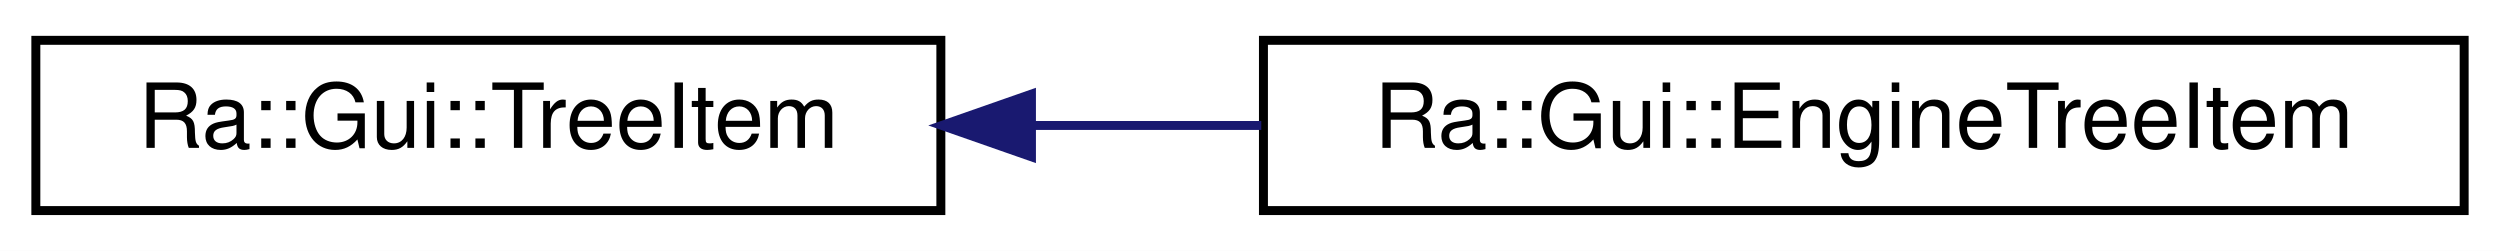
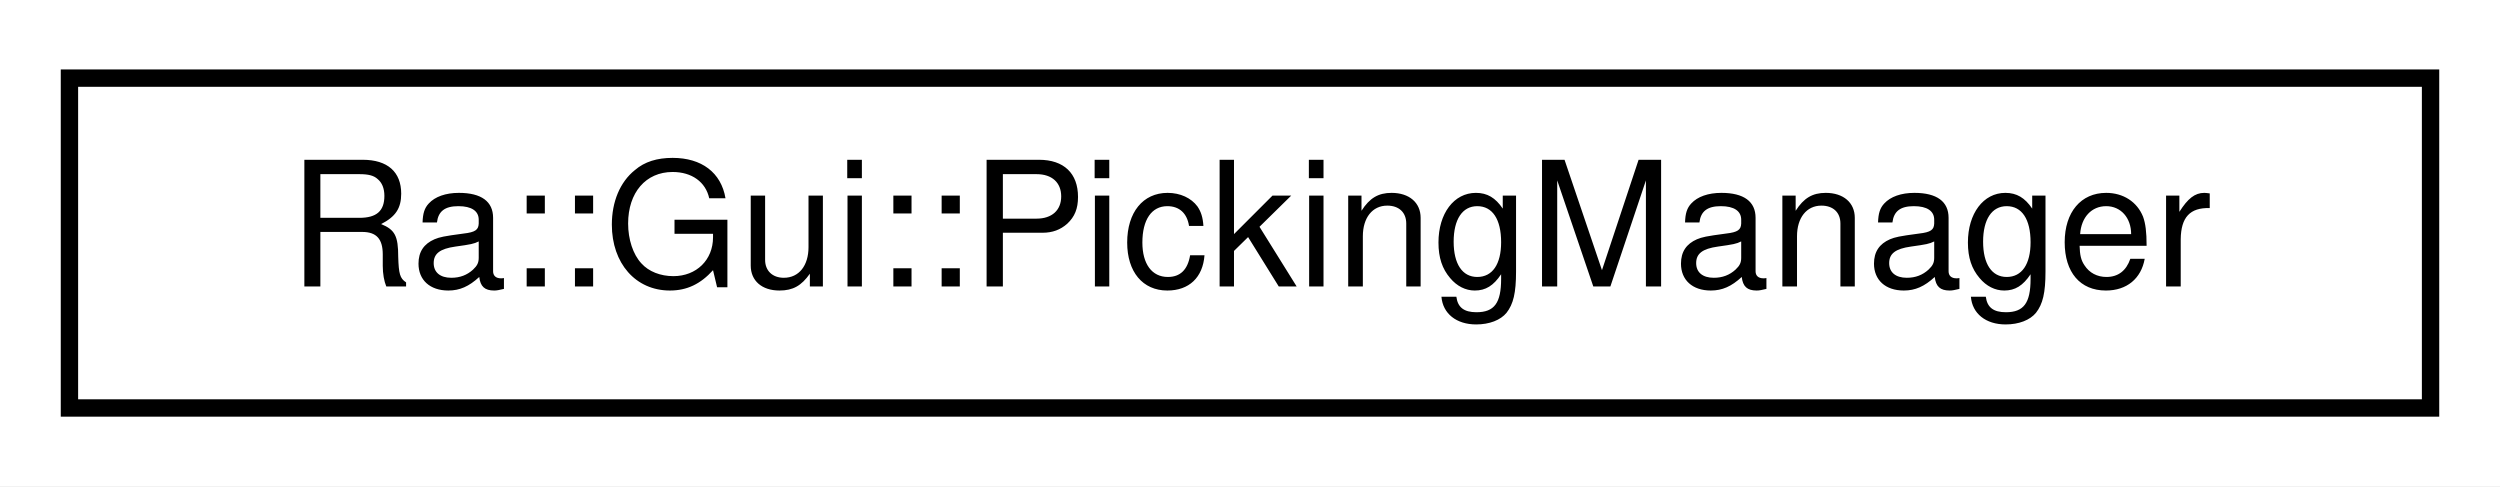
- <svg xmlns="http://www.w3.org/2000/svg" xmlns:xlink="http://www.w3.org/1999/xlink" width="279pt" height="28pt" viewBox="0.00 0.00 279.00 28.00">
+ <svg xmlns="http://www.w3.org/2000/svg" xmlns:xlink="http://www.w3.org/1999/xlink" width="144pt" height="28pt" viewBox="0.00 0.00 144.00 28.00">
  <g id="graph0" class="graph" transform="scale(1 1) rotate(0) translate(4 24)">
-     <polygon fill="white" stroke="transparent" points="-4,4 -4,-24 275,-24 275,4 -4,4" />
+     <polygon fill="white" stroke="transparent" points="-4,4 -4,-24 140,-24 140,4 -4,4" />
    <g id="node1" class="node">
      <g id="a_node1">
-         <a xlink:href="classRa_1_1Gui_1_1TreeItem.html" target="_top" xlink:title=" ">
-           <polygon fill="white" stroke="black" points="0,-0.5 0,-19.5 101,-19.5 101,-0.5 0,-0.5" />
-           <text text-anchor="middle" x="50.5" y="-7.5" font-family="Helvetica,sans-Serif" font-size="10.00">Ra::Gui::TreeItem</text>
+         <a xlink:href="classRa_1_1Gui_1_1PickingManager.html" target="_top" xlink:title=" ">
+           <polygon fill="white" stroke="black" points="0,-0.5 0,-19.5 136,-19.5 136,-0.5 0,-0.5" />
+           <text text-anchor="middle" x="68" y="-7.5" font-family="Helvetica,sans-Serif" font-size="10.00">Ra::Gui::PickingManager</text>
        </a>
      </g>
    </g>
-     <g id="node2" class="node">
-       <g id="a_node2">
-         <a xlink:href="classRa_1_1Gui_1_1EngineTreeItem.html" target="_top" xlink:title=" ">
-           <polygon fill="white" stroke="black" points="137,-0.5 137,-19.5 271,-19.5 271,-0.5 137,-0.5" />
-           <text text-anchor="middle" x="204" y="-7.5" font-family="Helvetica,sans-Serif" font-size="10.00">Ra::Gui::EngineTreeItem</text>
-         </a>
-       </g>
-     </g>
-     <g id="edge1" class="edge">
-       <path fill="none" stroke="midnightblue" d="M111.18,-10C119.58,-10 128.25,-10 136.76,-10" />
-       <polygon fill="midnightblue" stroke="midnightblue" points="111.11,-6.5 101.11,-10 111.11,-13.5 111.11,-6.5" />
-     </g>
  </g>
</svg>
